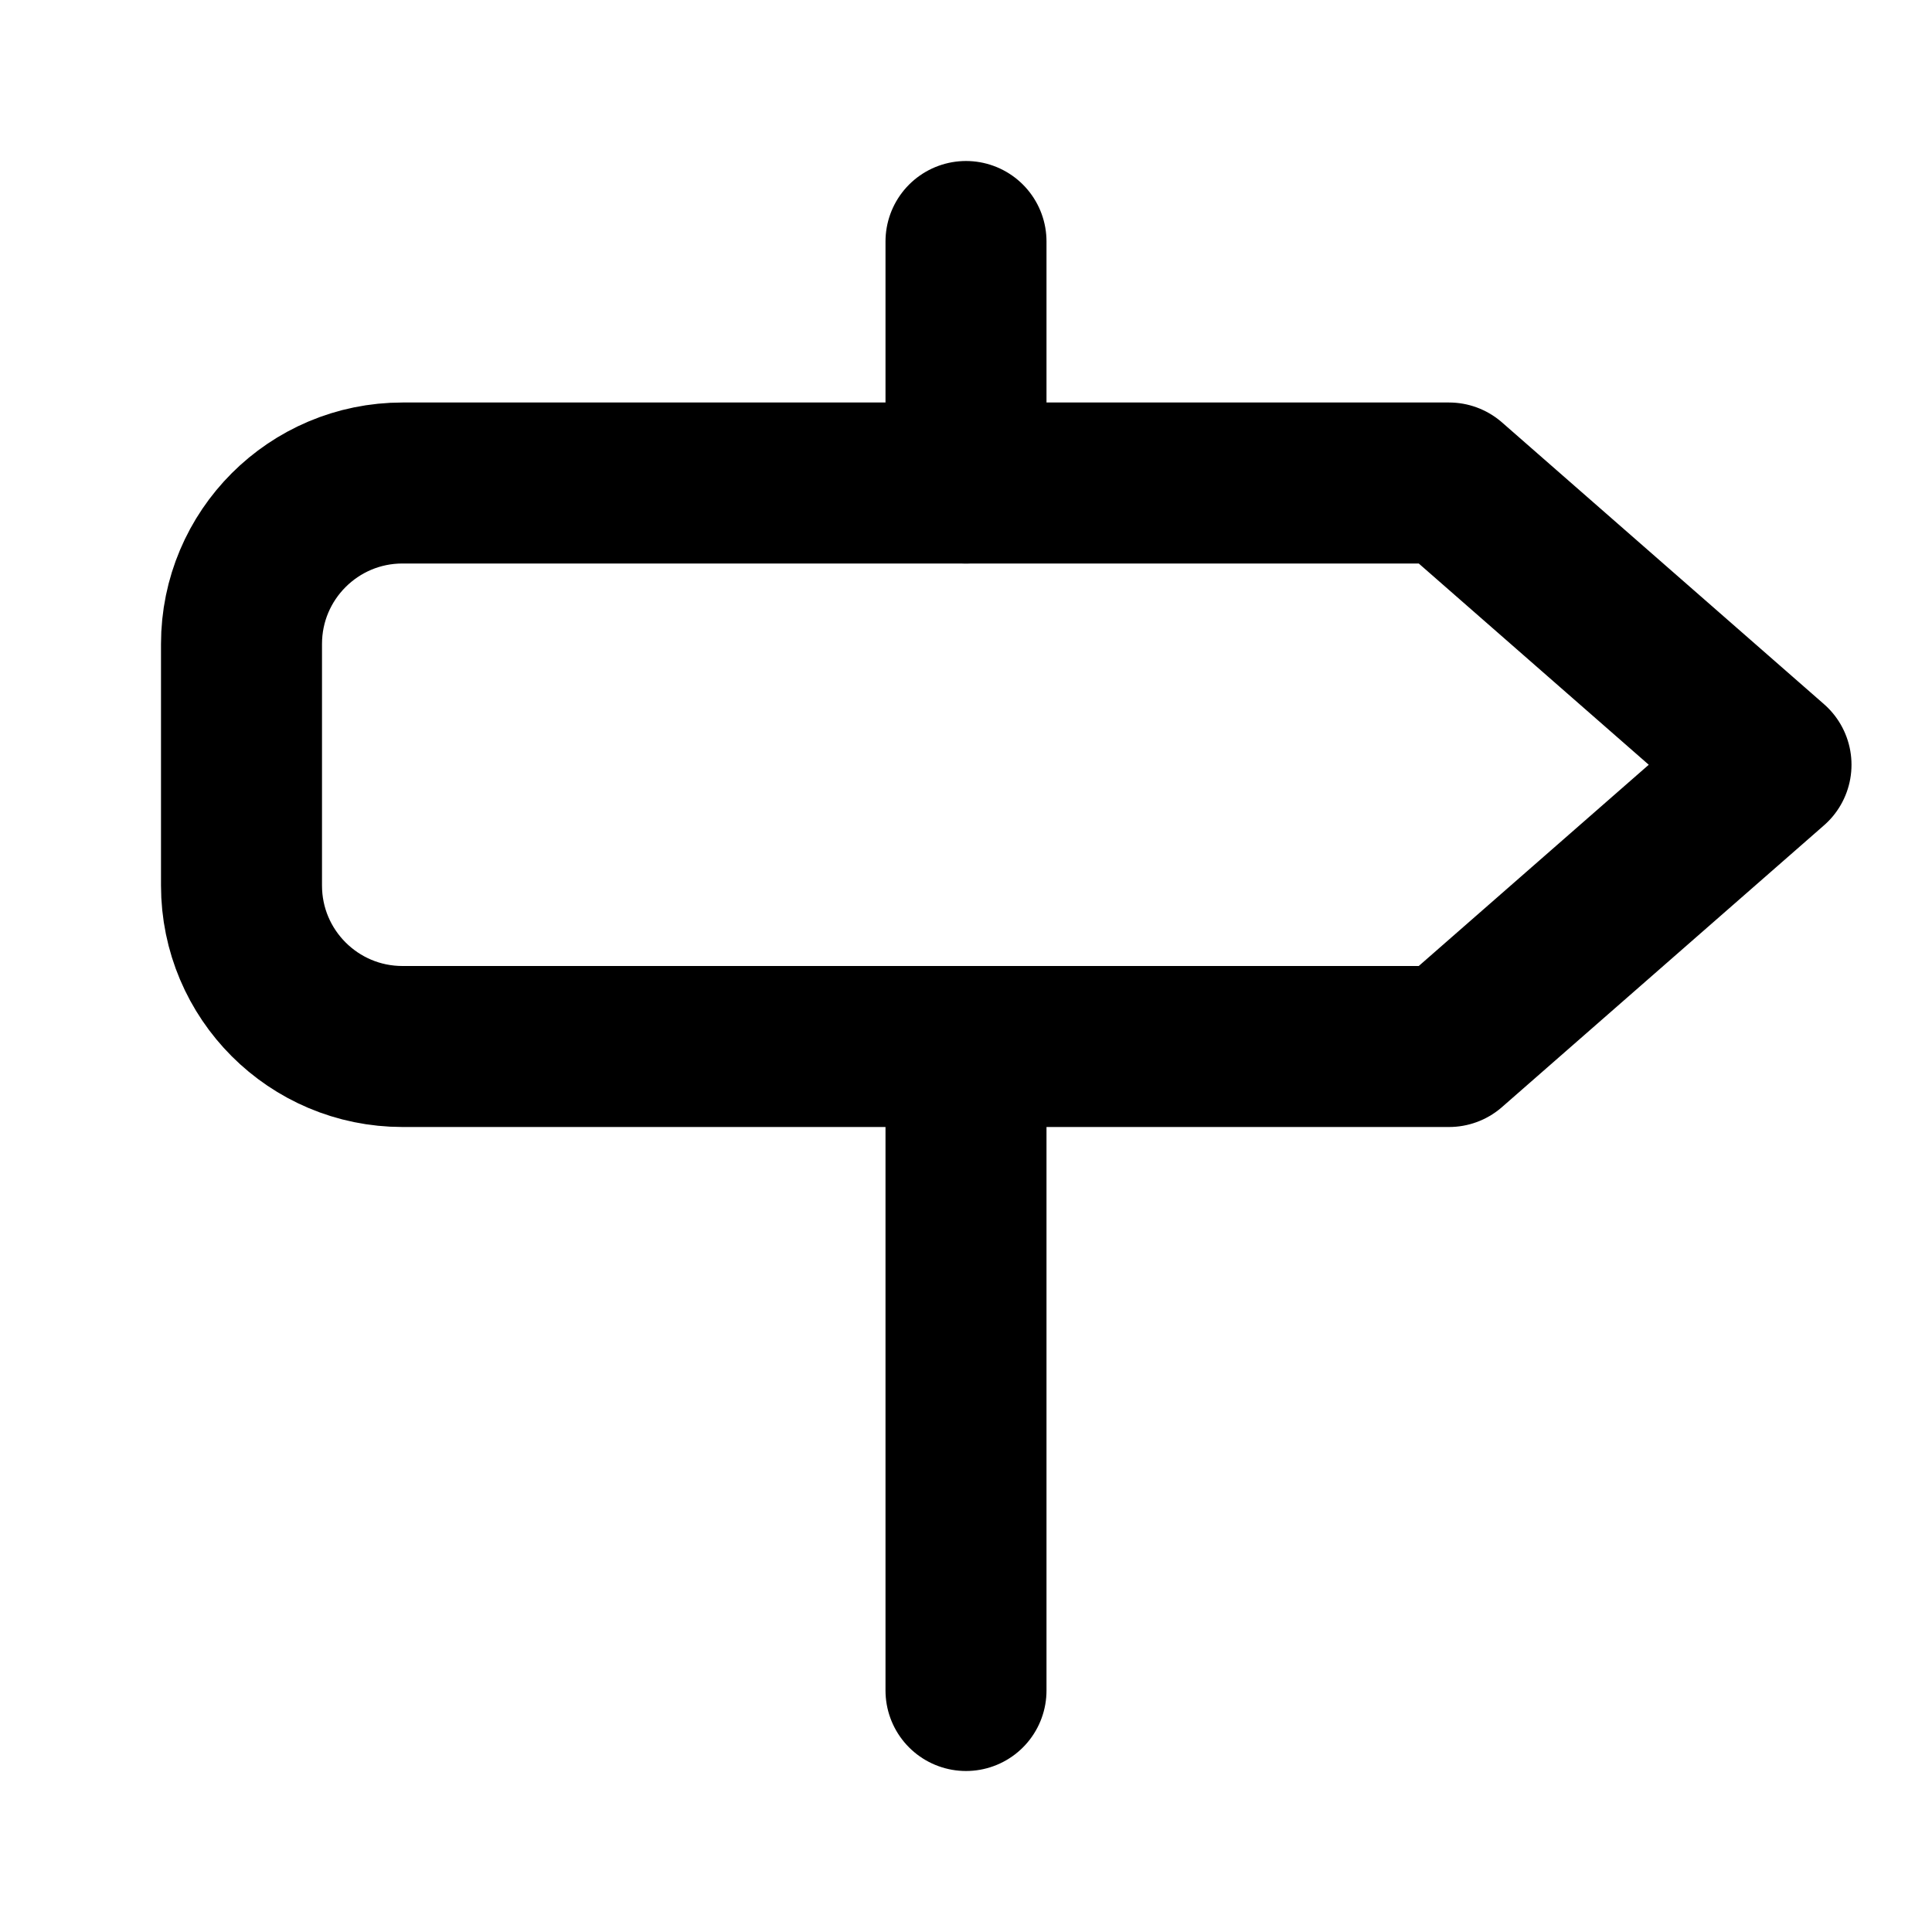
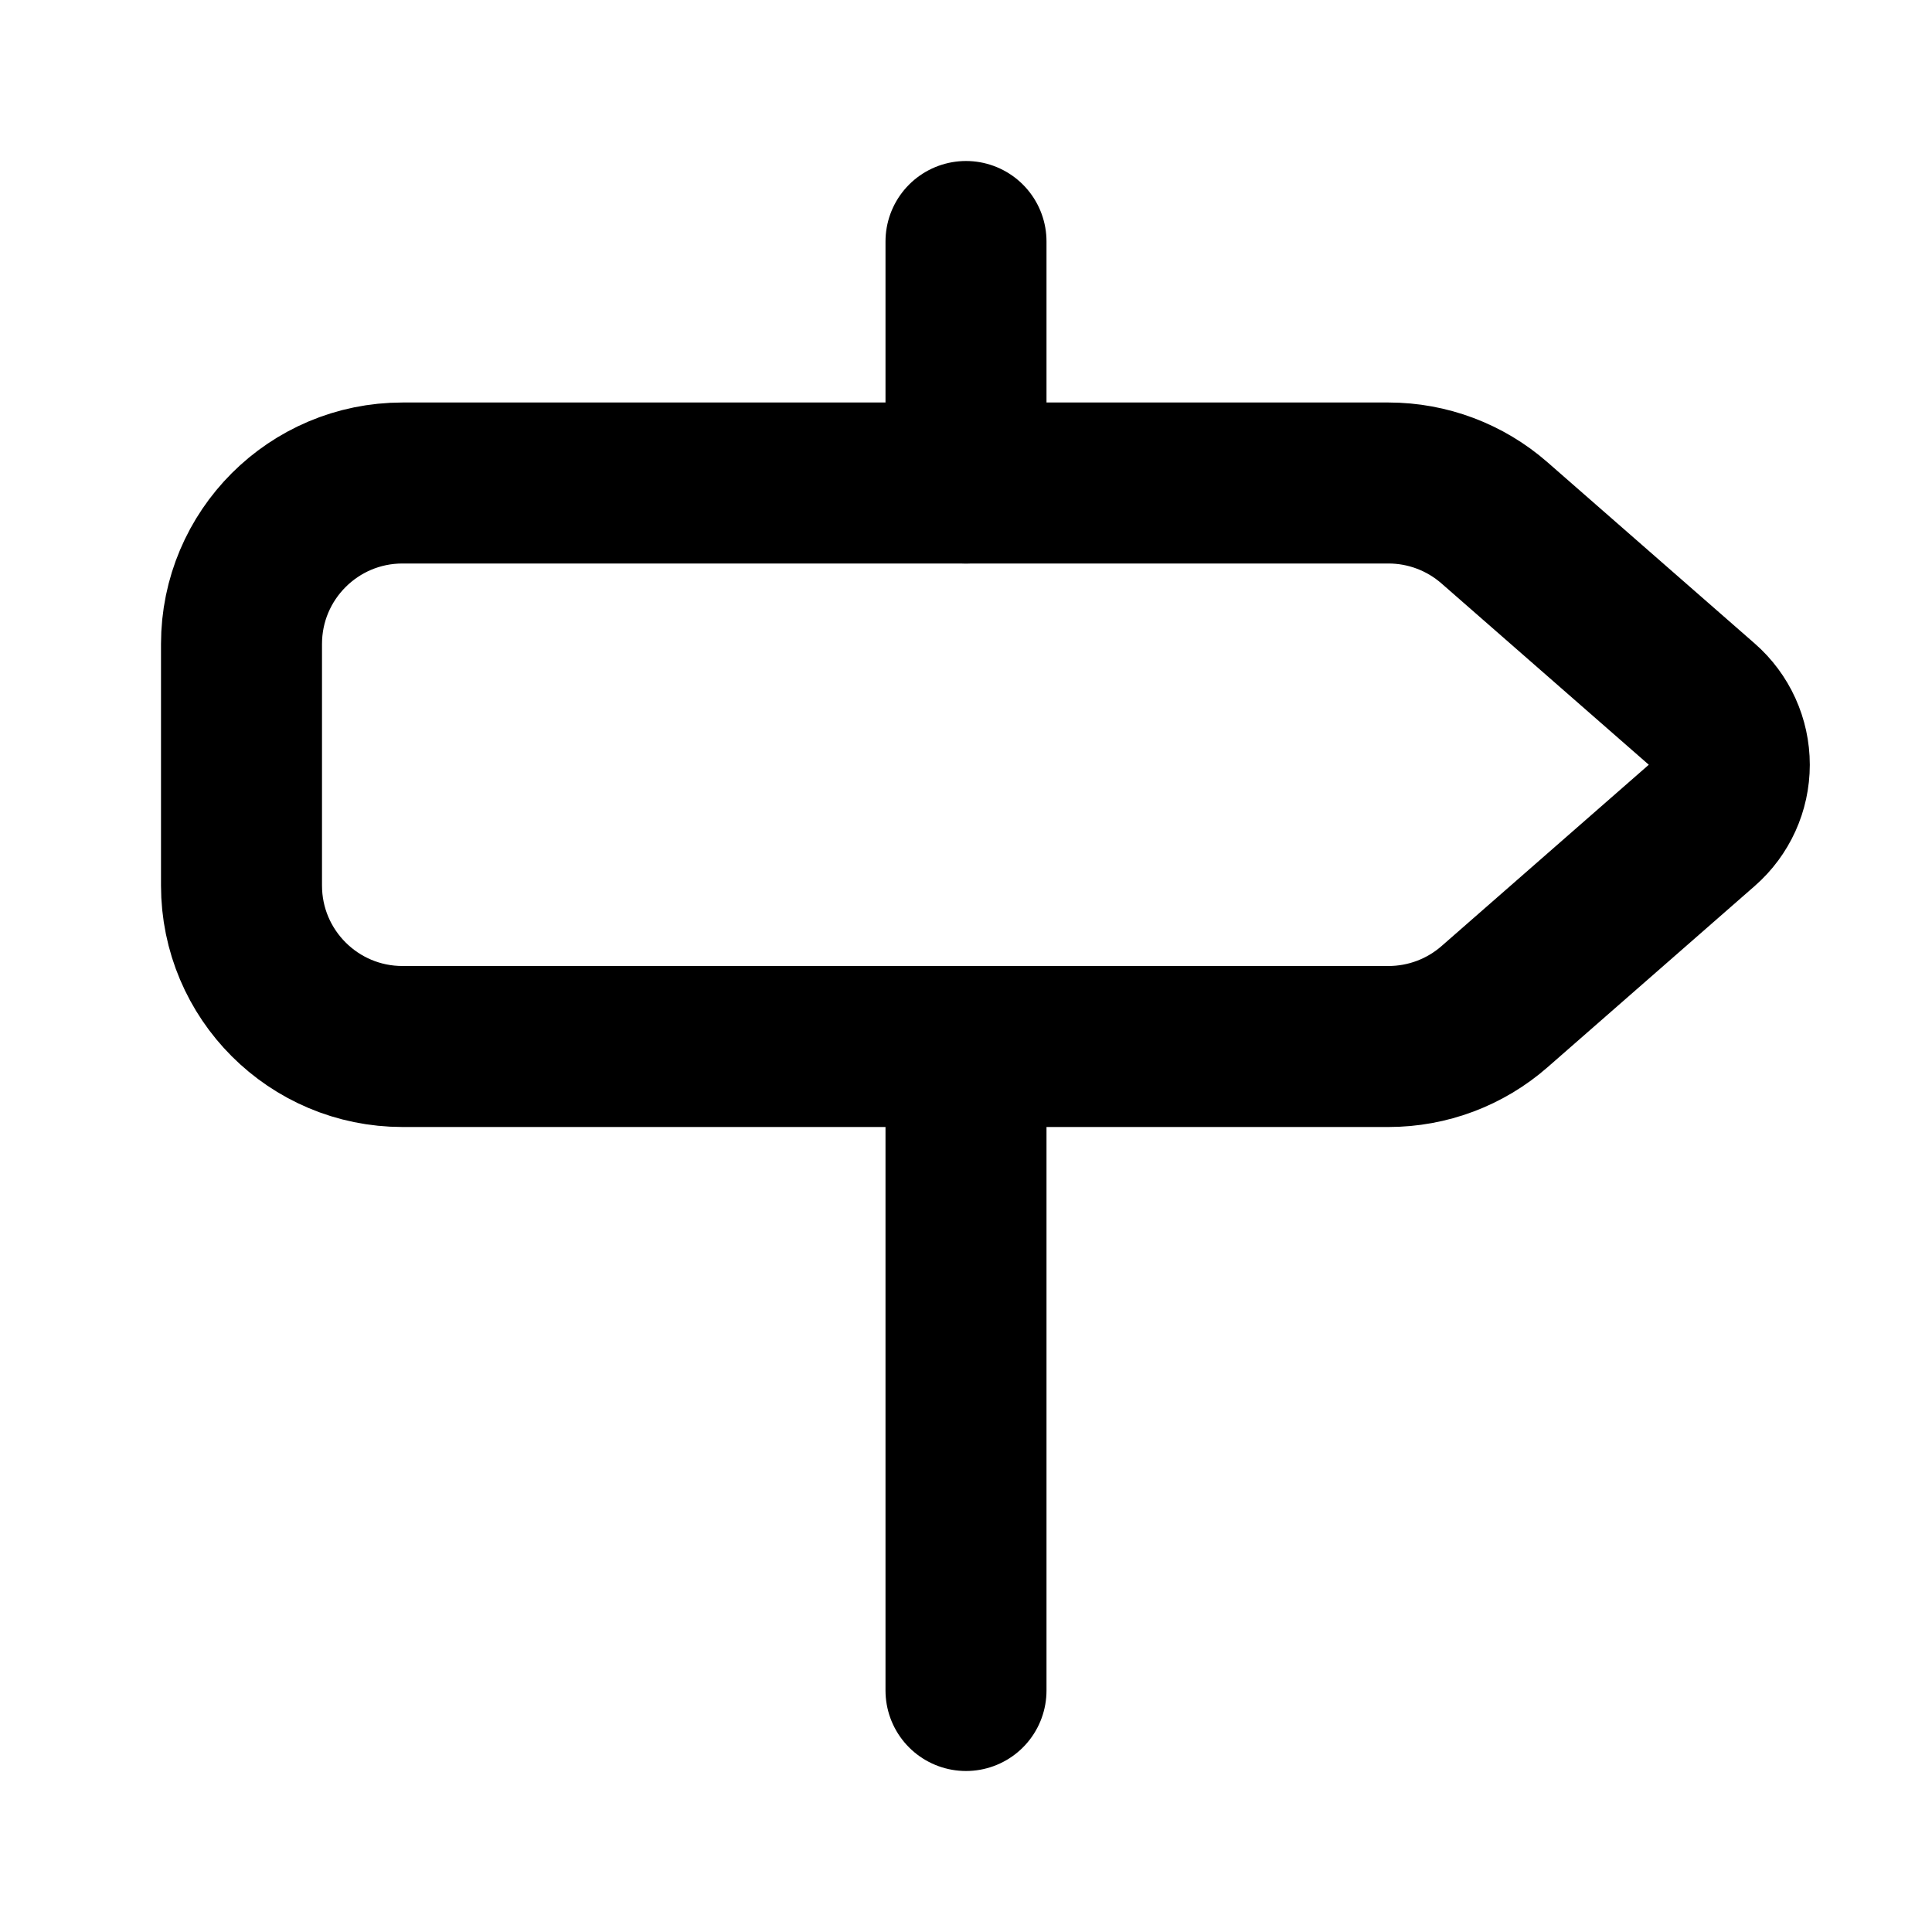
<svg xmlns="http://www.w3.org/2000/svg" width="24" height="24" viewBox="0 0 24 24" fill="none" stroke="currentColor" stroke-width="2" stroke-linecap="round" stroke-linejoin="round">
-   <path d="M18 6H5a2 2 0 0 0-2 2v3a2 2 0 0 0 2 2h13l4-3.5L18 6Z" />
  <path d="M12 13v8" />
  <path d="M12 3v3" />
+   <path d="M17.249 13a2 2 0 0 0 1.317-.495l2.574-2.252a1 1 0 0 0 0-1.506l-2.575-2.252A2 2 0 0 0 17.249 6H5a2 2 0 0 0-2 2v3a2 2 0 0 0 2 2z" />
</svg>
